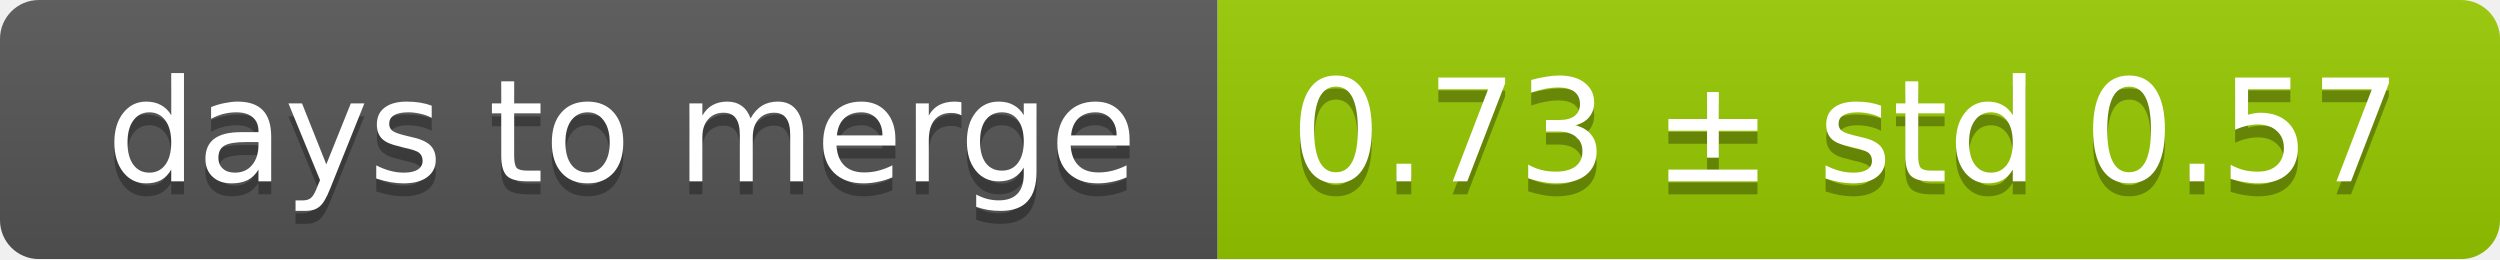
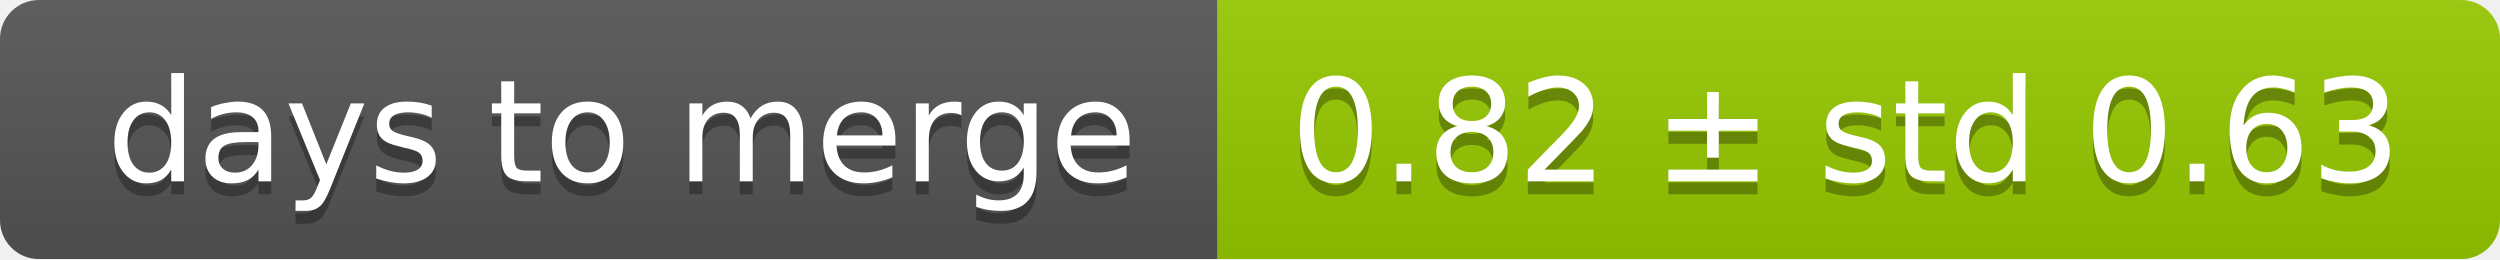
<svg xmlns="http://www.w3.org/2000/svg" width="193" height="20">
  <linearGradient id="smooth" x2="0" y2="100%">
    <stop offset="0" stop-color="#bbb" stop-opacity=".1" />
    <stop offset="1" stop-opacity=".1" />
  </linearGradient>
  <mask id="round">
    <rect width="193" height="20" rx="3" fill="#fff" />
  </mask>
  <g mask="url(#round)">
    <rect width="94" height="20" fill="#555" />
    <rect x="94" width="99" height="20" fill="#97ca00" />
    <rect width="193" height="20" fill="url(#smooth)" />
  </g>
  <g fill="#fff" text-anchor="middle" font-family="DejaVu Sans,Verdana,Geneva,sans-serif" font-size="11">
    <text x="48" y="15" fill="#010101" fill-opacity=".3">days to merge</text>
    <text x="48" y="14">days to merge</text>
-     <text x="142.5" y="15" fill="#010101" fill-opacity=".3">0.73 ± std 0.57</text>
-     <text x="142.5" y="14">0.73 ± std 0.57</text>
+     <text x="142.5" y="15" fill="#010101" fill-opacity=".3">0.82 ± std 0.63</text>
+     <text x="142.5" y="14">0.82 ± std 0.63</text>
  </g>
</svg>
